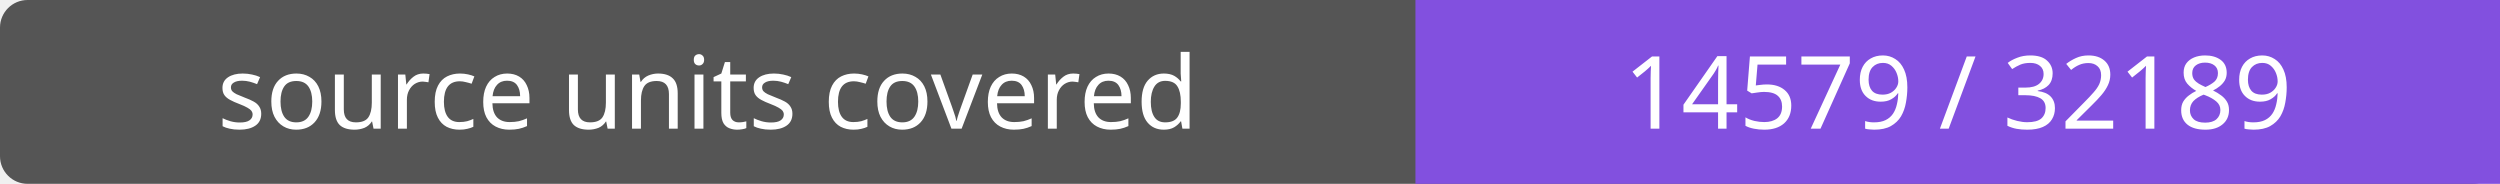
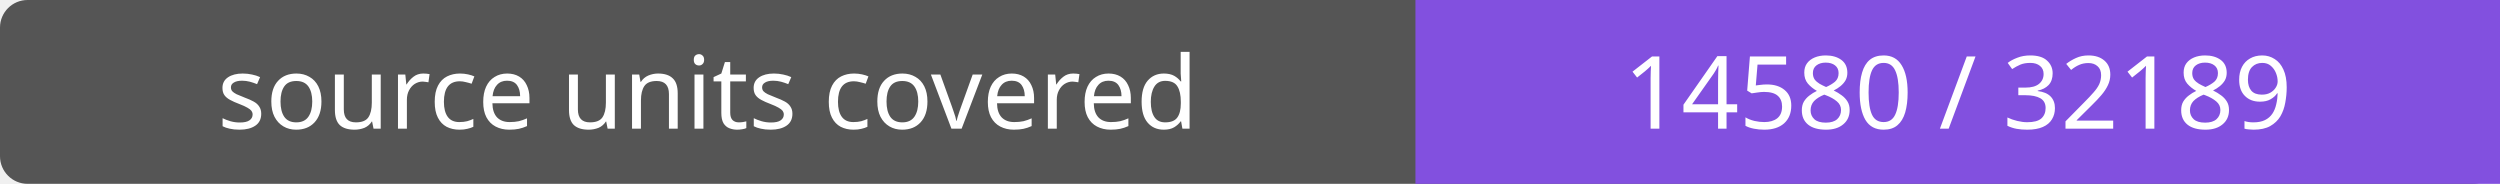
- <svg xmlns="http://www.w3.org/2000/svg" width="272" height="20" role="img" aria-label="source units covered: 14579 / 32189">
+ <svg xmlns="http://www.w3.org/2000/svg" width="272" height="20" role="img" aria-label="source units covered: 14580 / 32189">
  <rect width="272" height="20" rx="3" fill="#555" />
  <path fill="#8250df" d="M154 0h118v20H154z" />
  <g fill="#fff" text-anchor="middle" font-family="Verdana,sans-serif" font-size="11">
    <text x="77.0" y="14">source units covered</text>
-     <text x="213.0" y="14">14579 / 32189</text>
+     <text x="213.0" y="14">14580 / 32189</text>
  </g>
</svg>
